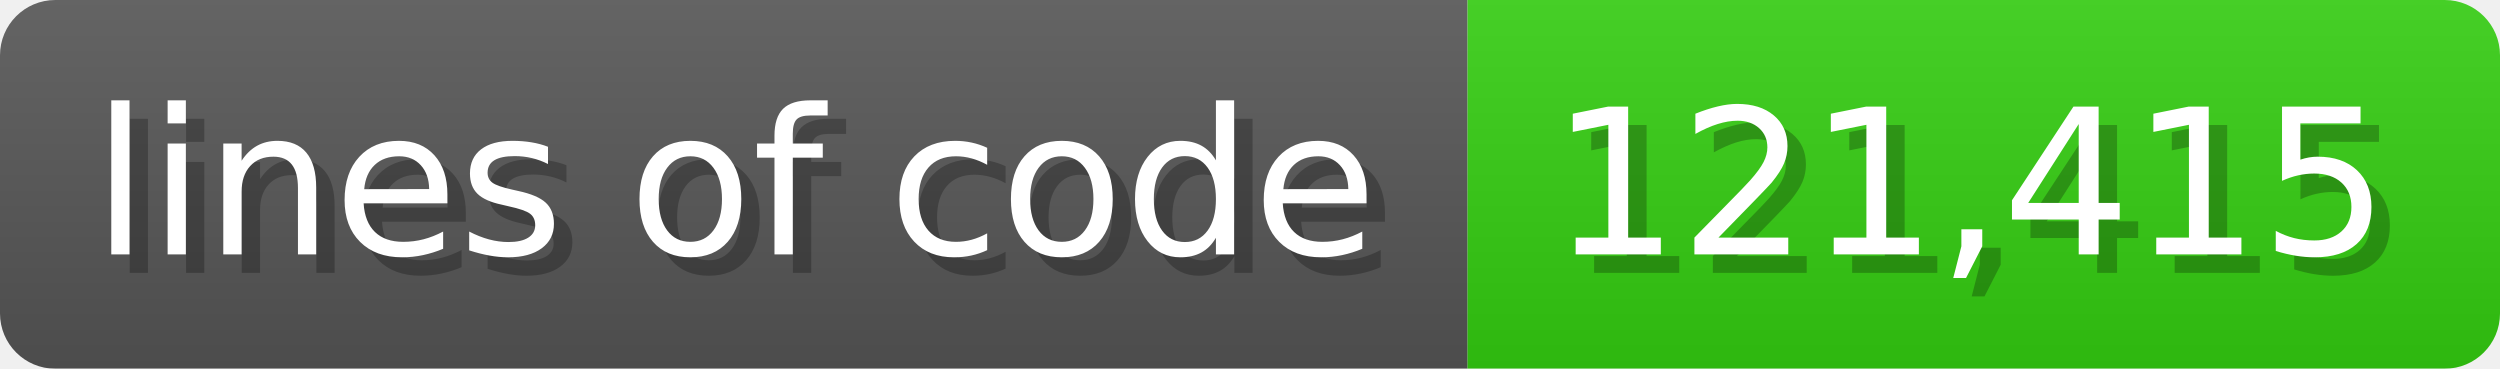
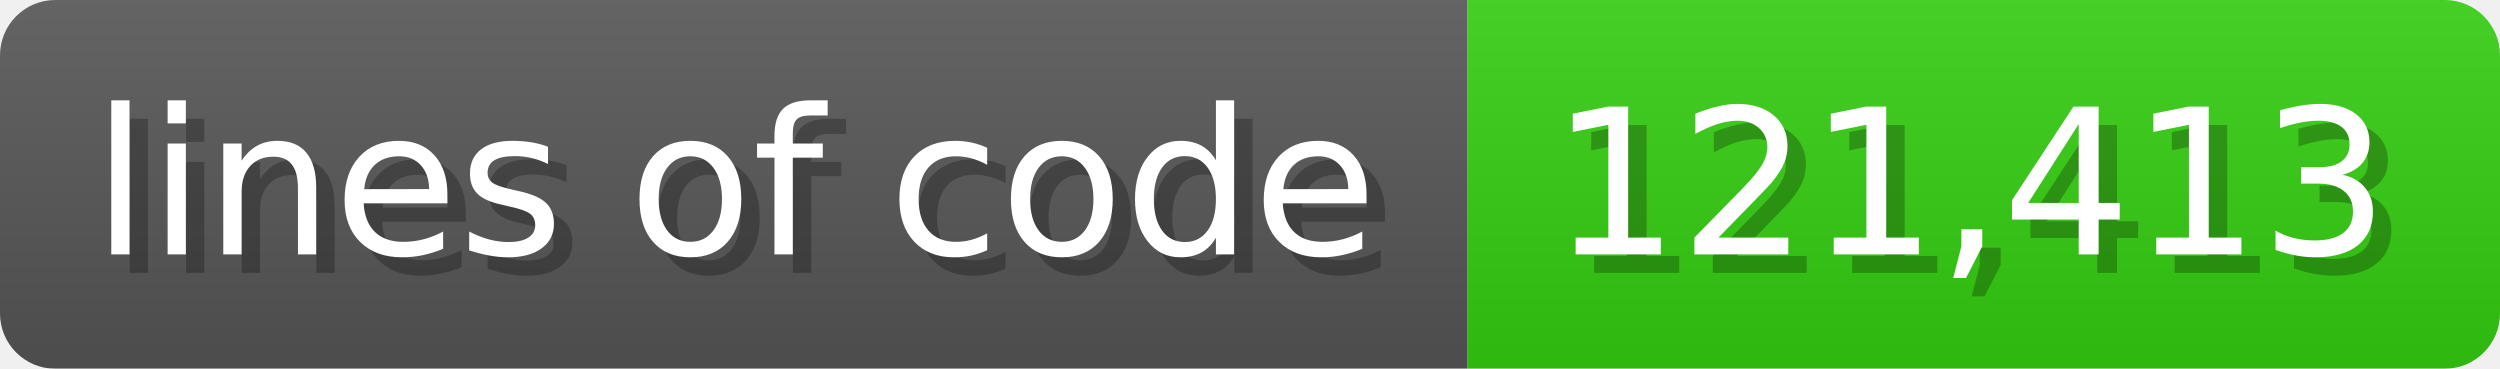
<svg xmlns="http://www.w3.org/2000/svg" width="135.6" height="20" viewBox="0 0 1356 200">
  <linearGradient id="a" x2="0" y2="100%">
    <stop offset="0" stop-opacity=".1" stop-color="#EEE" />
    <stop offset="1" stop-opacity=".1" />
  </linearGradient>
  <mask id="m">
    <rect width="1356" height="200" rx="30" fill="#FFF" />
  </mask>
  <g mask="url(#m)">
    <rect width="796" height="200" fill="#555" />
    <rect width="560" height="200" fill="#3C1" x="796" />
    <rect width="1356" height="200" fill="url(#a)" />
  </g>
  <g fill="#fff" text-anchor="start" font-family="Verdana,DejaVu Sans,sans-serif" font-size="110">
    <text x="60" y="148" textLength="696" fill="#000" opacity="0.25">lines of code</text>
    <text x="50" y="138" textLength="696">lines of code</text>
-     <text x="851" y="148" textLength="460" fill="#000" opacity="0.25">121,415</text>
-     <text x="841" y="138" textLength="460">121,415</text>
+     <text x="851" y="148" textLength="460" fill="#000" opacity="0.25">121,413</text>
+     <text x="841" y="138" textLength="460">121,413</text>
  </g>
</svg>
